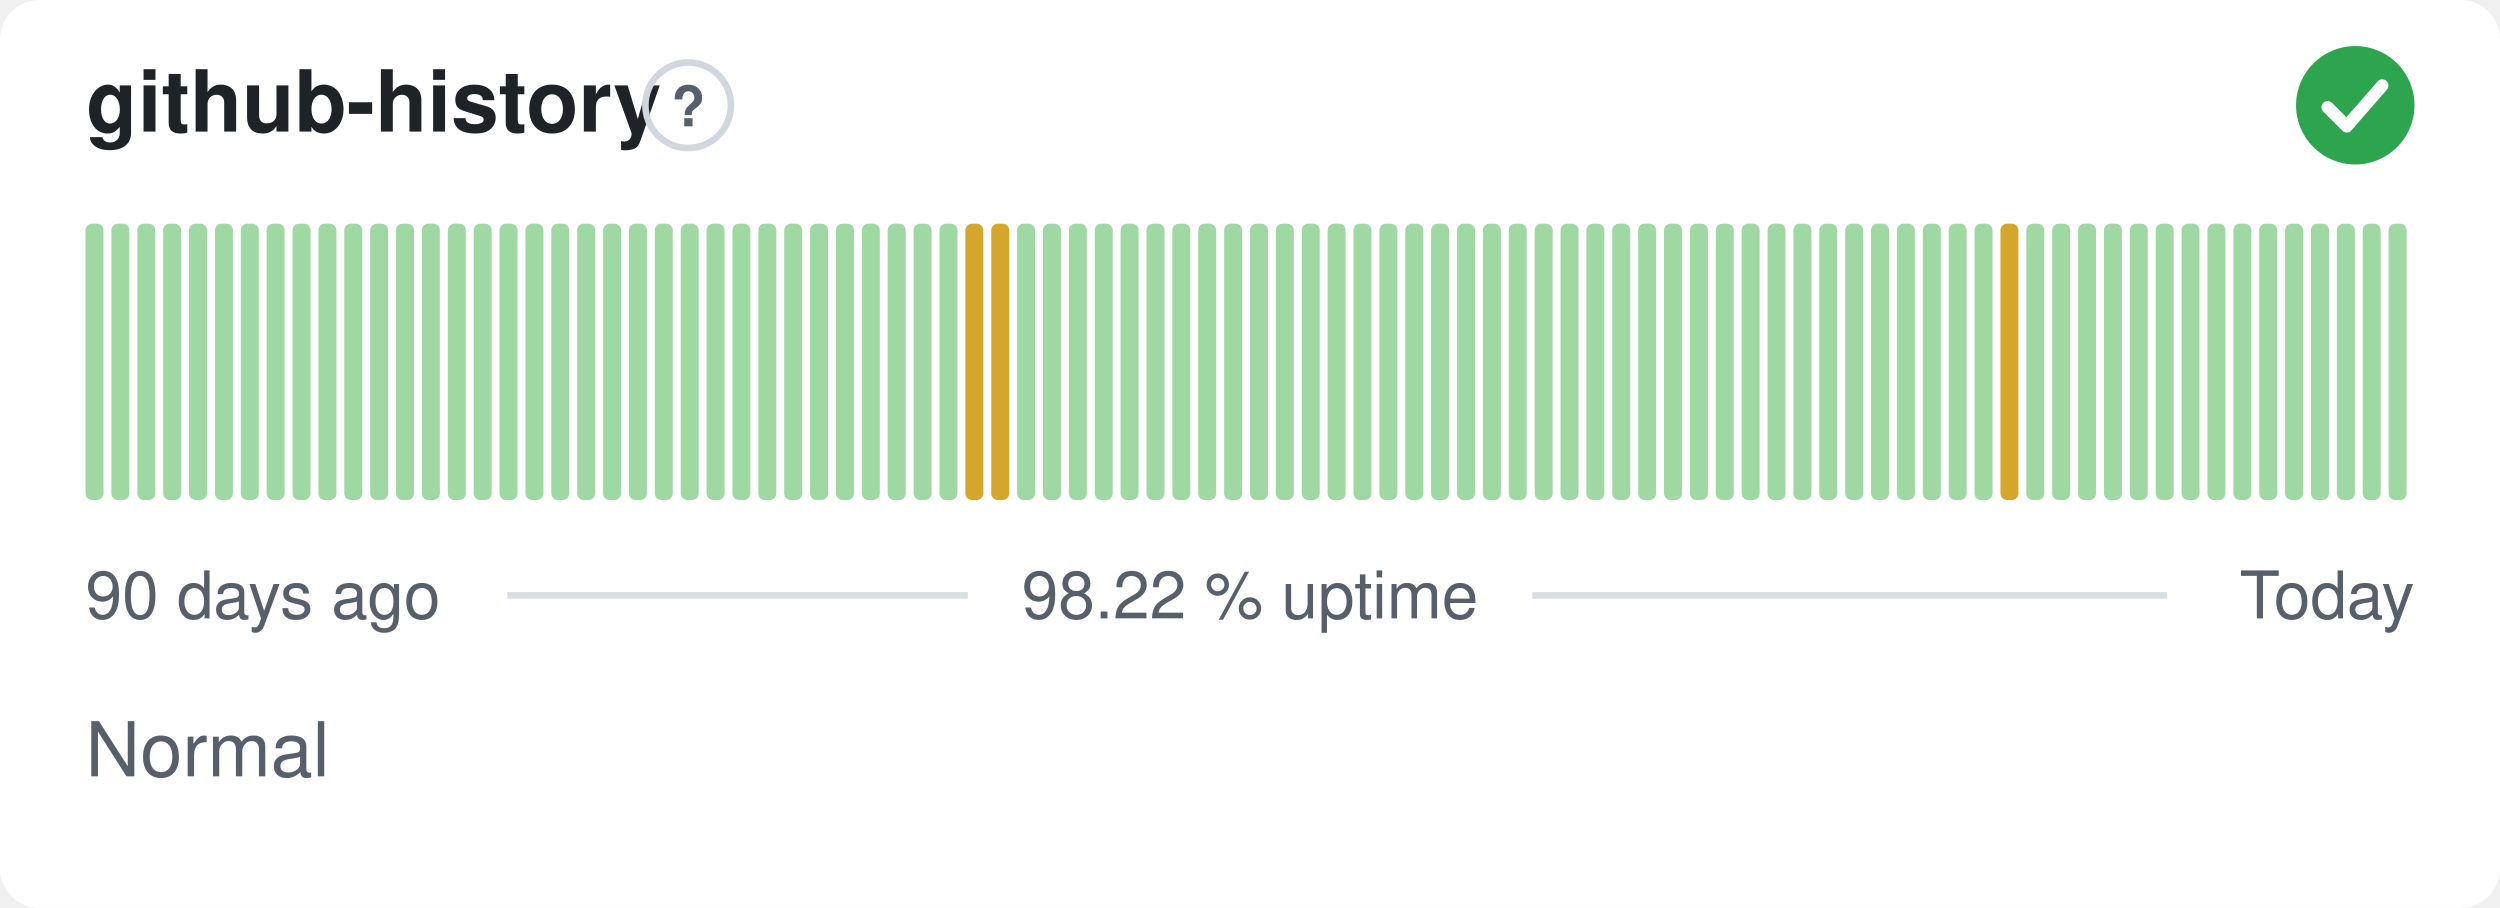
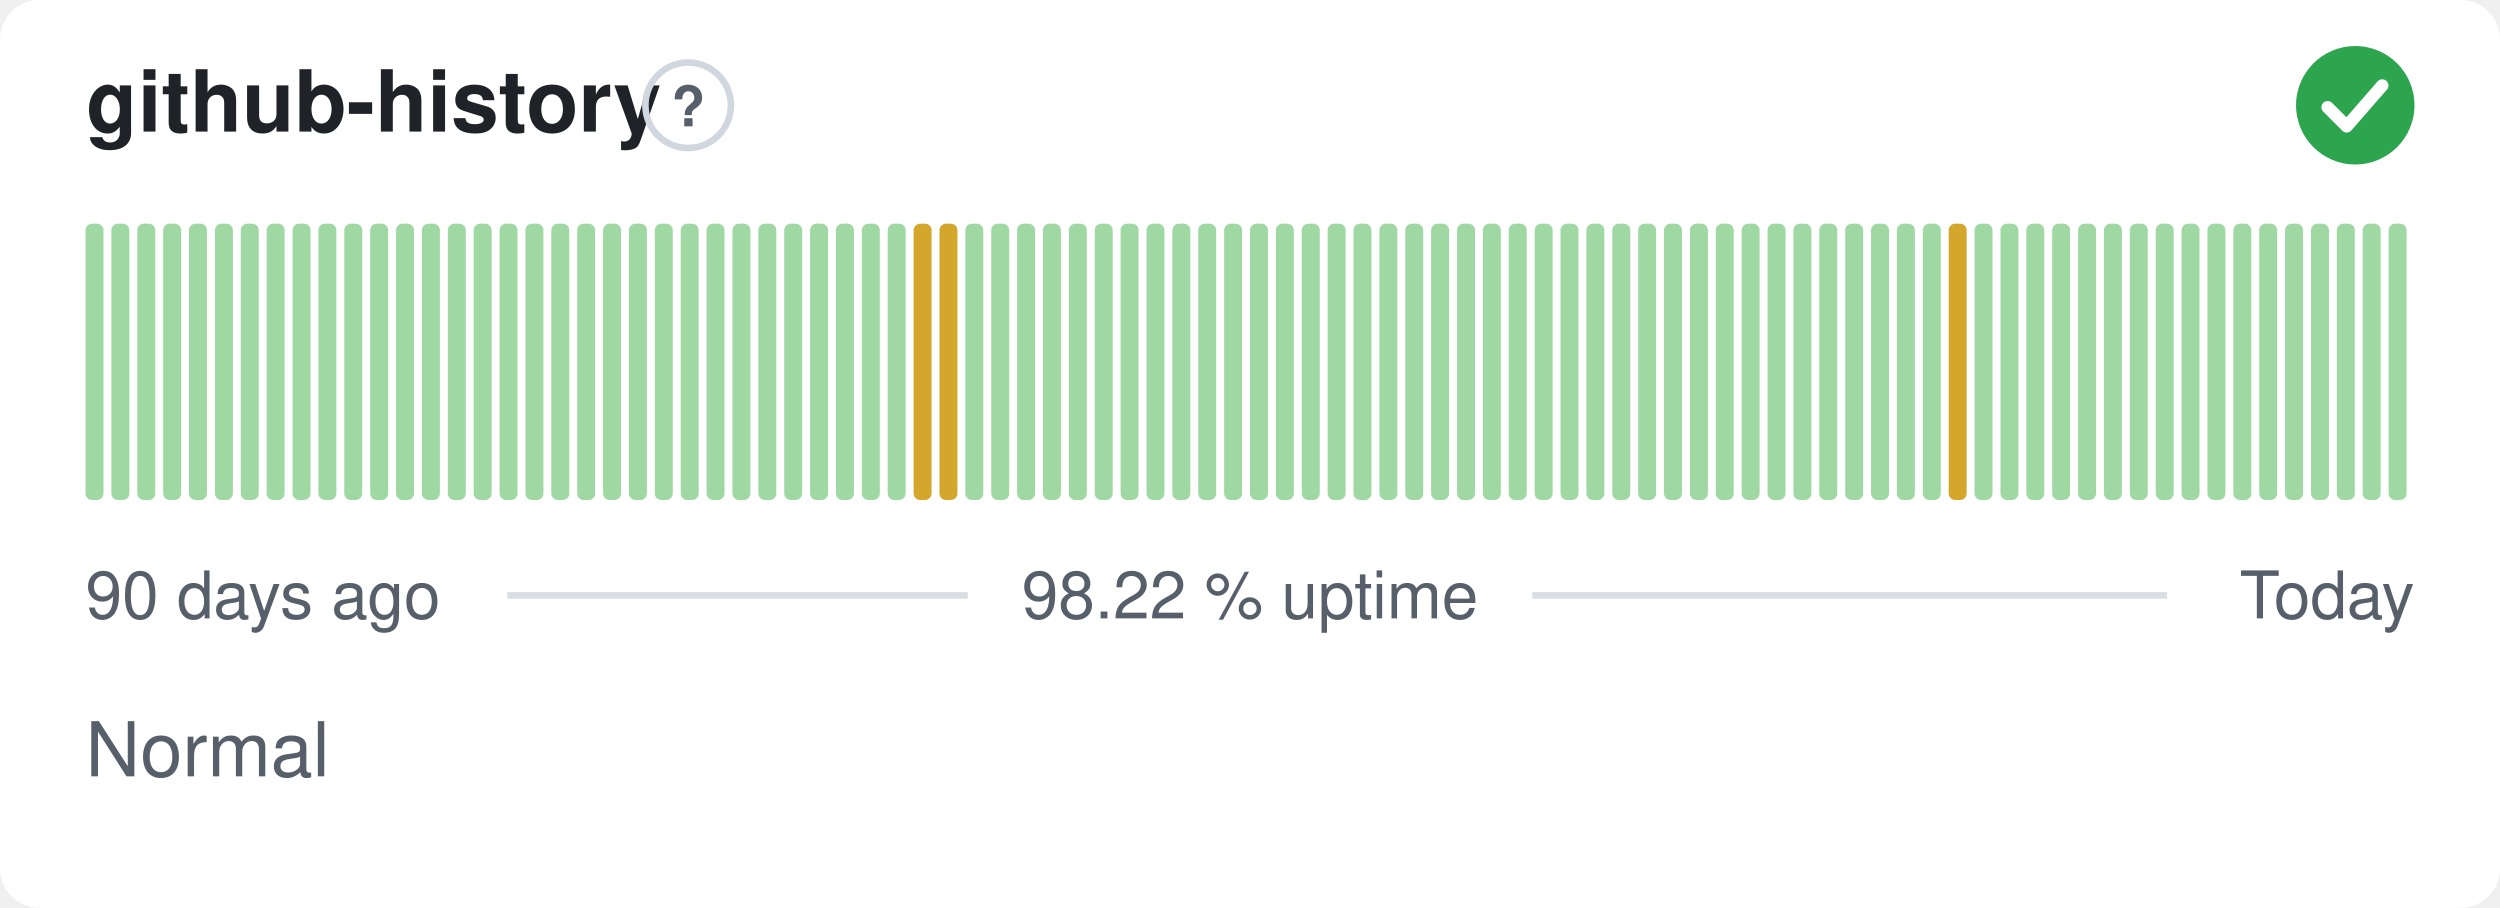
<svg xmlns="http://www.w3.org/2000/svg" width="380" height="138" viewBox="0 0 380 138" role="img" aria-label="github-history: Normal, 98.22 % uptime over the last 90 days" font-family="-apple-system,BlinkMacSystemFont,'Segoe UI',Helvetica,Arial,sans-serif">
  <style>
    @media (prefers-color-scheme: dark) {
      .bg { fill: #0d1117 }
      .title { fill: #e6edf3 }
      .muted { fill: #8b949e }
      .hint { stroke: #30363d }
      .rule { stroke: #30363d }
      .nodata { fill: #21262d }
    }
  </style>
  <rect class="bg" width="380" height="138" rx="6" fill="#ffffff" />
  <text class="title" x="13" y="20" font-size="13" font-weight="600" fill="#1f2328">github-history</text>
  <circle class="hint" cx="104.6" cy="16" r="6.5" fill="none" stroke="#d0d7de" stroke-width="1" />
  <text class="muted" x="104.6" y="19.2" text-anchor="middle" font-size="8.5" font-weight="700" fill="#57606a">?</text>
  <circle cx="358" cy="16" r="9" fill="#2da44e" />
  <path d="M353.80 16.30l2.90 2.90 5.40 -6.20" fill="none" stroke="#fff" stroke-width="1.89" stroke-linecap="round" stroke-linejoin="round" />
  <rect x="13.00" y="34.00" width="2.73" height="42.00" rx="1" fill="#9fd8a3" />
  <rect x="16.93" y="34.00" width="2.73" height="42.00" rx="1" fill="#9fd8a3" />
  <rect x="20.87" y="34.00" width="2.73" height="42.00" rx="1" fill="#9fd8a3" />
  <rect x="24.80" y="34.00" width="2.73" height="42.00" rx="1" fill="#9fd8a3" />
  <rect x="28.73" y="34.00" width="2.73" height="42.00" rx="1" fill="#9fd8a3" />
  <rect x="32.67" y="34.00" width="2.73" height="42.00" rx="1" fill="#9fd8a3" />
  <rect x="36.60" y="34.00" width="2.73" height="42.00" rx="1" fill="#9fd8a3" />
  <rect x="40.53" y="34.00" width="2.73" height="42.00" rx="1" fill="#9fd8a3" />
  <rect x="44.47" y="34.00" width="2.73" height="42.00" rx="1" fill="#9fd8a3" />
  <rect x="48.40" y="34.00" width="2.73" height="42.00" rx="1" fill="#9fd8a3" />
  <rect x="52.33" y="34.00" width="2.73" height="42.00" rx="1" fill="#9fd8a3" />
  <rect x="56.27" y="34.00" width="2.73" height="42.00" rx="1" fill="#9fd8a3" />
  <rect x="60.20" y="34.00" width="2.73" height="42.00" rx="1" fill="#9fd8a3" />
  <rect x="64.13" y="34.00" width="2.73" height="42.00" rx="1" fill="#9fd8a3" />
  <rect x="68.07" y="34.00" width="2.73" height="42.00" rx="1" fill="#9fd8a3" />
  <rect x="72.00" y="34.00" width="2.73" height="42.00" rx="1" fill="#9fd8a3" />
  <rect x="75.93" y="34.00" width="2.73" height="42.00" rx="1" fill="#9fd8a3" />
  <rect x="79.87" y="34.00" width="2.73" height="42.00" rx="1" fill="#9fd8a3" />
  <rect x="83.80" y="34.00" width="2.73" height="42.00" rx="1" fill="#9fd8a3" />
  <rect x="87.73" y="34.00" width="2.73" height="42.00" rx="1" fill="#9fd8a3" />
  <rect x="91.67" y="34.00" width="2.73" height="42.00" rx="1" fill="#9fd8a3" />
  <rect x="95.60" y="34.00" width="2.73" height="42.00" rx="1" fill="#9fd8a3" />
  <rect x="99.53" y="34.00" width="2.73" height="42.00" rx="1" fill="#9fd8a3" />
  <rect x="103.47" y="34.00" width="2.73" height="42.00" rx="1" fill="#9fd8a3" />
  <rect x="107.40" y="34.00" width="2.73" height="42.00" rx="1" fill="#9fd8a3" />
  <rect x="111.33" y="34.00" width="2.73" height="42.00" rx="1" fill="#9fd8a3" />
  <rect x="115.27" y="34.00" width="2.73" height="42.00" rx="1" fill="#9fd8a3" />
  <rect x="119.20" y="34.00" width="2.73" height="42.00" rx="1" fill="#9fd8a3" />
  <rect x="123.13" y="34.00" width="2.73" height="42.00" rx="1" fill="#9fd8a3" />
  <rect x="127.07" y="34.00" width="2.73" height="42.00" rx="1" fill="#9fd8a3" />
  <rect x="131.00" y="34.00" width="2.73" height="42.00" rx="1" fill="#9fd8a3" />
  <rect x="134.93" y="34.00" width="2.73" height="42.00" rx="1" fill="#9fd8a3" />
-   <rect x="138.87" y="34.00" width="2.73" height="42.00" rx="1" fill="#9fd8a3" />
-   <rect x="142.80" y="34.00" width="2.73" height="42.00" rx="1" fill="#9fd8a3" />
-   <rect x="146.73" y="34.00" width="2.73" height="42.00" rx="1" fill="#d4a72c" />
-   <rect x="150.67" y="34.00" width="2.73" height="42.00" rx="1" fill="#d4a72c" />
+   <rect x="138.87" y="34.00" width="2.73" height="42.00" rx="1" fill="#d4a72c" />
+   <rect x="142.80" y="34.00" width="2.73" height="42.00" rx="1" fill="#d4a72c" />
+   <rect x="146.73" y="34.00" width="2.73" height="42.00" rx="1" fill="#9fd8a3" />
+   <rect x="150.67" y="34.00" width="2.73" height="42.00" rx="1" fill="#9fd8a3" />
  <rect x="154.60" y="34.00" width="2.73" height="42.00" rx="1" fill="#9fd8a3" />
  <rect x="158.53" y="34.00" width="2.73" height="42.00" rx="1" fill="#9fd8a3" />
  <rect x="162.47" y="34.00" width="2.73" height="42.00" rx="1" fill="#9fd8a3" />
  <rect x="166.40" y="34.00" width="2.73" height="42.00" rx="1" fill="#9fd8a3" />
  <rect x="170.33" y="34.00" width="2.73" height="42.00" rx="1" fill="#9fd8a3" />
  <rect x="174.27" y="34.00" width="2.73" height="42.00" rx="1" fill="#9fd8a3" />
  <rect x="178.20" y="34.00" width="2.73" height="42.00" rx="1" fill="#9fd8a3" />
  <rect x="182.13" y="34.00" width="2.73" height="42.00" rx="1" fill="#9fd8a3" />
  <rect x="186.07" y="34.00" width="2.73" height="42.00" rx="1" fill="#9fd8a3" />
  <rect x="190.00" y="34.00" width="2.73" height="42.00" rx="1" fill="#9fd8a3" />
  <rect x="193.93" y="34.00" width="2.73" height="42.00" rx="1" fill="#9fd8a3" />
  <rect x="197.87" y="34.00" width="2.73" height="42.00" rx="1" fill="#9fd8a3" />
  <rect x="201.80" y="34.00" width="2.73" height="42.00" rx="1" fill="#9fd8a3" />
  <rect x="205.73" y="34.00" width="2.73" height="42.00" rx="1" fill="#9fd8a3" />
  <rect x="209.67" y="34.00" width="2.73" height="42.00" rx="1" fill="#9fd8a3" />
  <rect x="213.60" y="34.00" width="2.73" height="42.00" rx="1" fill="#9fd8a3" />
  <rect x="217.53" y="34.00" width="2.73" height="42.00" rx="1" fill="#9fd8a3" />
  <rect x="221.47" y="34.00" width="2.73" height="42.00" rx="1" fill="#9fd8a3" />
  <rect x="225.40" y="34.00" width="2.73" height="42.00" rx="1" fill="#9fd8a3" />
  <rect x="229.33" y="34.00" width="2.73" height="42.00" rx="1" fill="#9fd8a3" />
  <rect x="233.27" y="34.00" width="2.73" height="42.00" rx="1" fill="#9fd8a3" />
  <rect x="237.20" y="34.00" width="2.73" height="42.00" rx="1" fill="#9fd8a3" />
  <rect x="241.13" y="34.00" width="2.73" height="42.00" rx="1" fill="#9fd8a3" />
  <rect x="245.07" y="34.00" width="2.73" height="42.00" rx="1" fill="#9fd8a3" />
  <rect x="249.00" y="34.00" width="2.73" height="42.00" rx="1" fill="#9fd8a3" />
  <rect x="252.93" y="34.00" width="2.73" height="42.00" rx="1" fill="#9fd8a3" />
  <rect x="256.87" y="34.00" width="2.73" height="42.00" rx="1" fill="#9fd8a3" />
  <rect x="260.80" y="34.00" width="2.73" height="42.00" rx="1" fill="#9fd8a3" />
  <rect x="264.73" y="34.00" width="2.73" height="42.00" rx="1" fill="#9fd8a3" />
  <rect x="268.67" y="34.00" width="2.73" height="42.00" rx="1" fill="#9fd8a3" />
  <rect x="272.60" y="34.00" width="2.73" height="42.00" rx="1" fill="#9fd8a3" />
  <rect x="276.53" y="34.00" width="2.73" height="42.00" rx="1" fill="#9fd8a3" />
  <rect x="280.47" y="34.00" width="2.73" height="42.00" rx="1" fill="#9fd8a3" />
  <rect x="284.40" y="34.00" width="2.73" height="42.00" rx="1" fill="#9fd8a3" />
  <rect x="288.33" y="34.00" width="2.73" height="42.00" rx="1" fill="#9fd8a3" />
  <rect x="292.27" y="34.00" width="2.73" height="42.00" rx="1" fill="#9fd8a3" />
-   <rect x="296.20" y="34.00" width="2.73" height="42.00" rx="1" fill="#9fd8a3" />
+   <rect x="296.20" y="34.00" width="2.73" height="42.00" rx="1" fill="#d4a72c" />
  <rect x="300.13" y="34.00" width="2.73" height="42.00" rx="1" fill="#9fd8a3" />
-   <rect x="304.07" y="34.00" width="2.73" height="42.00" rx="1" fill="#d4a72c" />
+   <rect x="304.07" y="34.00" width="2.73" height="42.00" rx="1" fill="#9fd8a3" />
  <rect x="308.00" y="34.00" width="2.73" height="42.00" rx="1" fill="#9fd8a3" />
  <rect x="311.93" y="34.00" width="2.73" height="42.00" rx="1" fill="#9fd8a3" />
  <rect x="315.87" y="34.00" width="2.73" height="42.00" rx="1" fill="#9fd8a3" />
  <rect x="319.80" y="34.00" width="2.73" height="42.00" rx="1" fill="#9fd8a3" />
  <rect x="323.73" y="34.00" width="2.73" height="42.00" rx="1" fill="#9fd8a3" />
  <rect x="327.67" y="34.00" width="2.73" height="42.00" rx="1" fill="#9fd8a3" />
  <rect x="331.60" y="34.00" width="2.73" height="42.00" rx="1" fill="#9fd8a3" />
  <rect x="335.53" y="34.00" width="2.73" height="42.00" rx="1" fill="#9fd8a3" />
  <rect x="339.47" y="34.00" width="2.73" height="42.00" rx="1" fill="#9fd8a3" />
  <rect x="343.40" y="34.00" width="2.73" height="42.00" rx="1" fill="#9fd8a3" />
  <rect x="347.33" y="34.00" width="2.73" height="42.00" rx="1" fill="#9fd8a3" />
  <rect x="351.27" y="34.00" width="2.73" height="42.00" rx="1" fill="#9fd8a3" />
  <rect x="355.20" y="34.00" width="2.73" height="42.00" rx="1" fill="#9fd8a3" />
  <rect x="359.13" y="34.00" width="2.73" height="42.00" rx="1" fill="#9fd8a3" />
  <rect x="363.07" y="34.00" width="2.73" height="42.00" rx="1" fill="#9fd8a3" />
  <text class="muted" x="13" y="94" font-size="10" fill="#57606a">90 days ago</text>
  <text class="muted" x="190" y="94" text-anchor="middle" font-size="10" fill="#57606a">98.22 % uptime</text>
  <text class="muted" x="367" y="94" text-anchor="end" font-size="10" fill="#57606a">Today</text>
  <line class="rule" x1="77.1" y1="90.5" x2="147.1" y2="90.5" stroke="#d8dee4" stroke-width="1" />
  <line class="rule" x1="232.9" y1="90.5" x2="329.4" y2="90.5" stroke="#d8dee4" stroke-width="1" />
  <text class="muted" x="13" y="118" font-size="11.5" fill="#57606a">Normal</text>
</svg>
